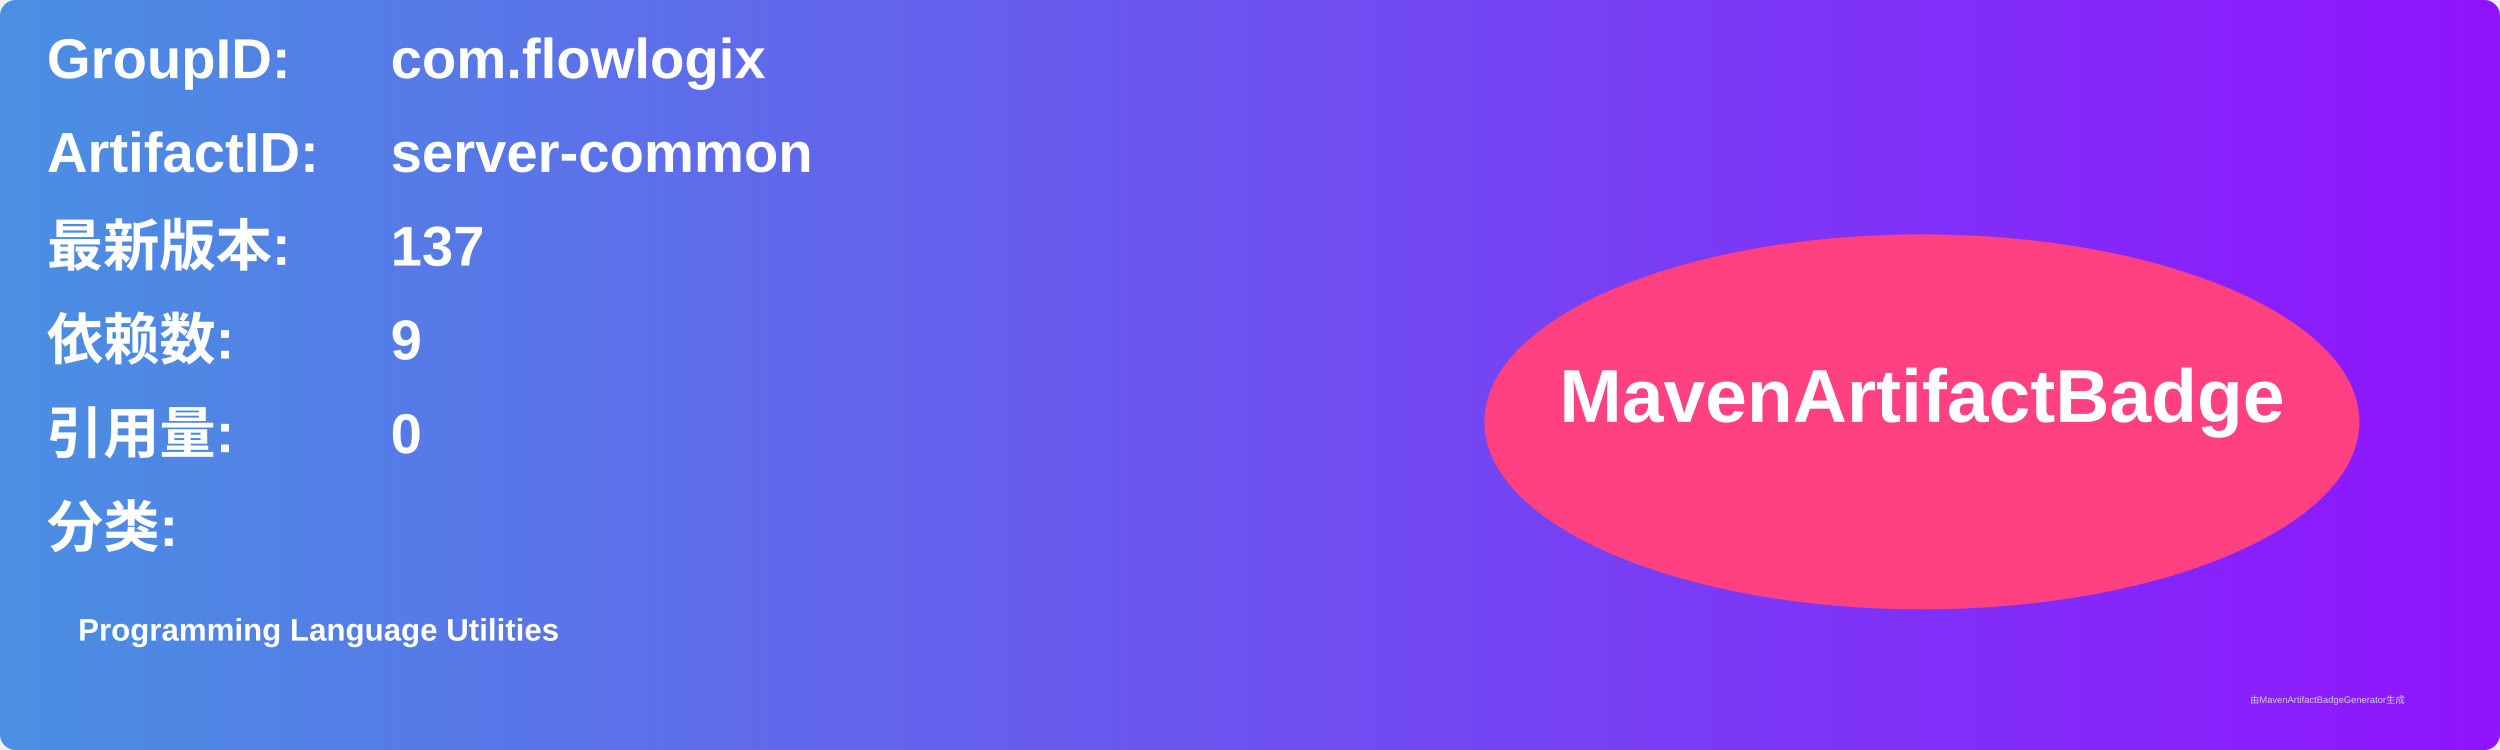
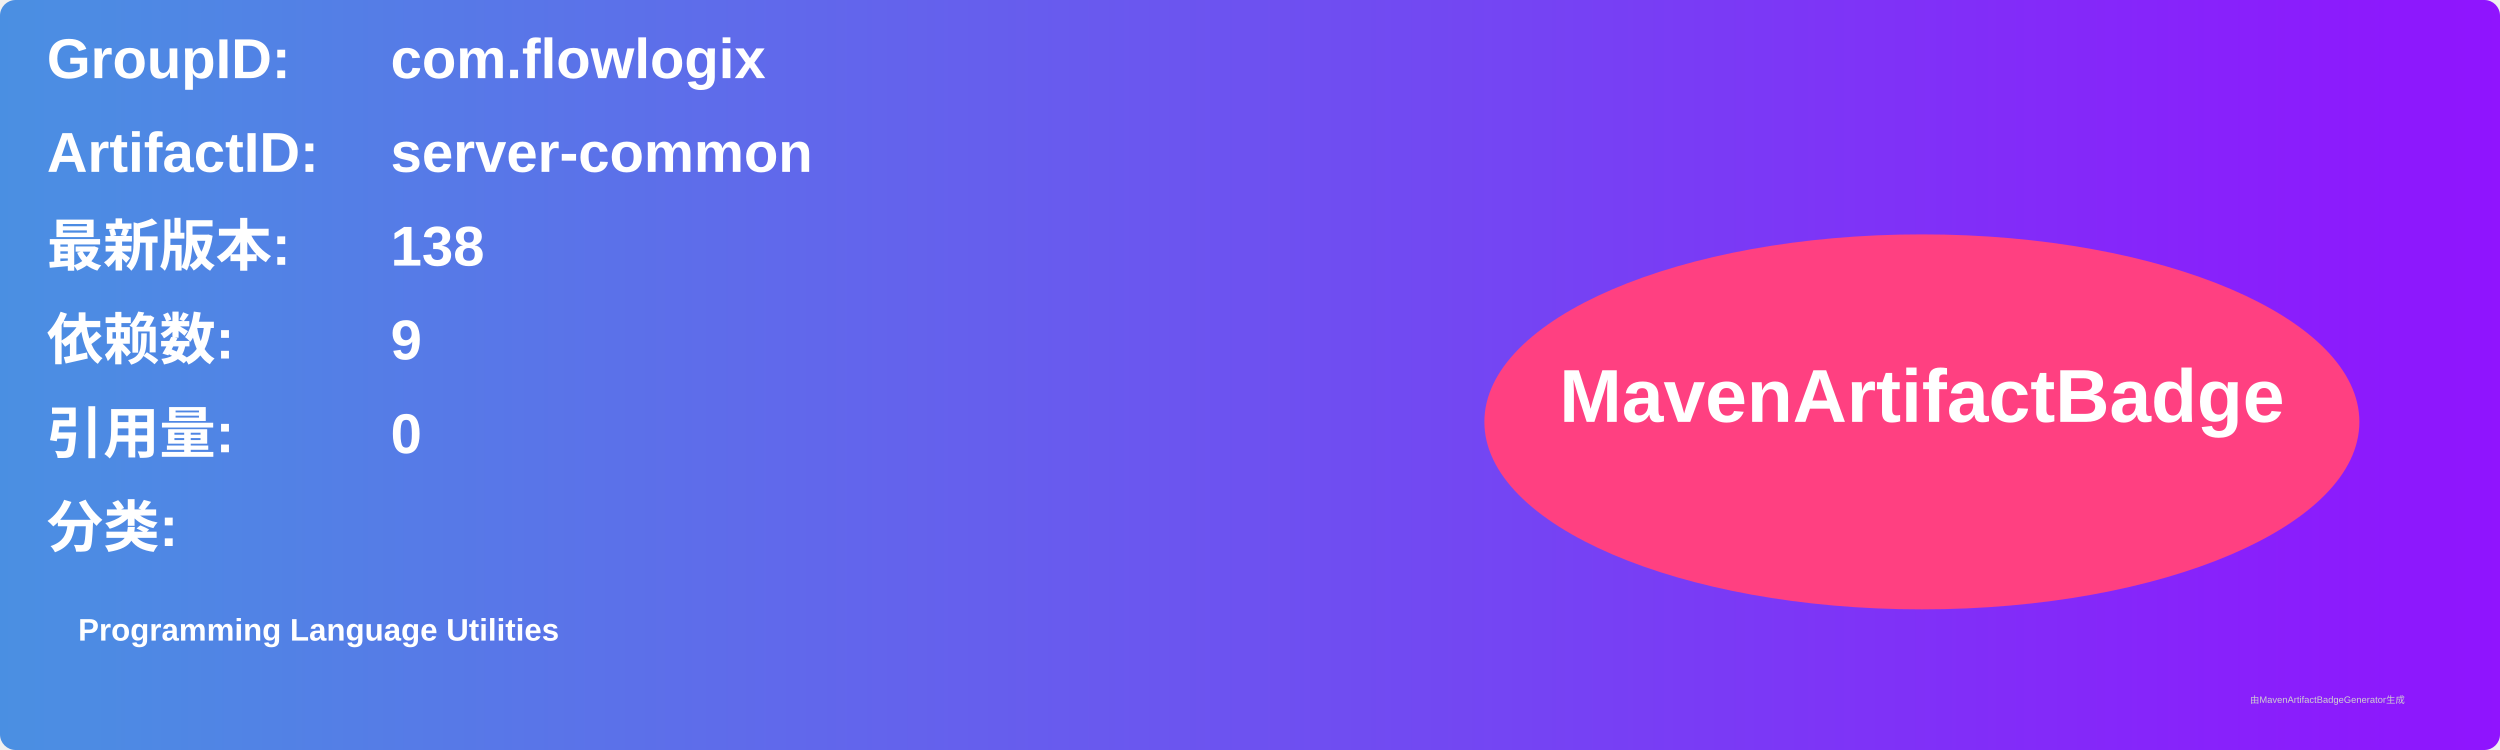
<svg xmlns="http://www.w3.org/2000/svg" width="800" height="240" viewBox="0 0 800 240">
  <linearGradient id="grad" x1="0%" y1="0%" x2="100%" y2="0%">
    <stop offset="0%" stop-color="#4a90e2" />
    <stop offset="100%" stop-color="#9013fe" />
  </linearGradient>
  <rect width="100%" height="100%" rx="5" ry="5" fill="url(#grad)" />
  <g transform="translate(15, 15)">
    <text x="0" y="10" font-family="Arial" font-size="18" fill="white" font-weight="bold" width="260">GroupID:</text>
    <text x="110" y="10" font-family="Arial" font-size="18" fill="white" font-weight="bold" width="460">com.flowlogix</text>
    <text x="0" y="40" font-family="Arial" font-size="18" fill="white" font-weight="bold" width="260">ArtifactID:</text>
    <text x="110" y="40" font-family="Arial" font-size="18" fill="white" font-weight="bold" width="460">server-common</text>
    <text x="0" y="70" font-family="Arial" font-size="18" fill="white" font-weight="bold">最新版本:</text>
    <text x="110" y="70" font-family="Arial" font-size="18" fill="white" font-weight="bold">
-       <tspan font-weight="bold">137</tspan>
+       <tspan font-weight="bold">138</tspan>
    </text>
    <text x="0" y="100" font-family="Arial" font-size="18" fill="white" font-weight="bold">依赖数: </text>
    <text x="110" y="100" font-family="Arial" font-size="18" fill="white">
      <tspan font-weight="bold">9</tspan>
    </text>
    <text x="0" y="130" font-family="Arial" font-size="18" fill="white" font-weight="bold">引用量: </text>
    <text x="110" y="130" font-family="Arial" font-size="18" fill="white">
      <tspan font-weight="bold">0</tspan>
    </text>
    <text x="0" y="160" font-family="Arial" font-size="18" fill="white" font-weight="bold">分类:</text>
    <text x="10" y="190" font-family="Arial" font-size="10" fill="white">
      <tspan font-weight="bold">Programming Language Utilities</tspan>
    </text>
    <ellipse cx="600" cy="120" rx="140" ry="60" fill="#ff4081" />
    <text x="600" y="120" text-anchor="middle" font-family="Arial" font-size="24" fill="white" font-weight="bold">MavenArtifactBadge</text>
  </g>
  <text x="720" y="225" font-family="Arial" font-size="3" fill="#d0d0d0">由MavenArtifactBadgeGenerator生成</text>
</svg>
